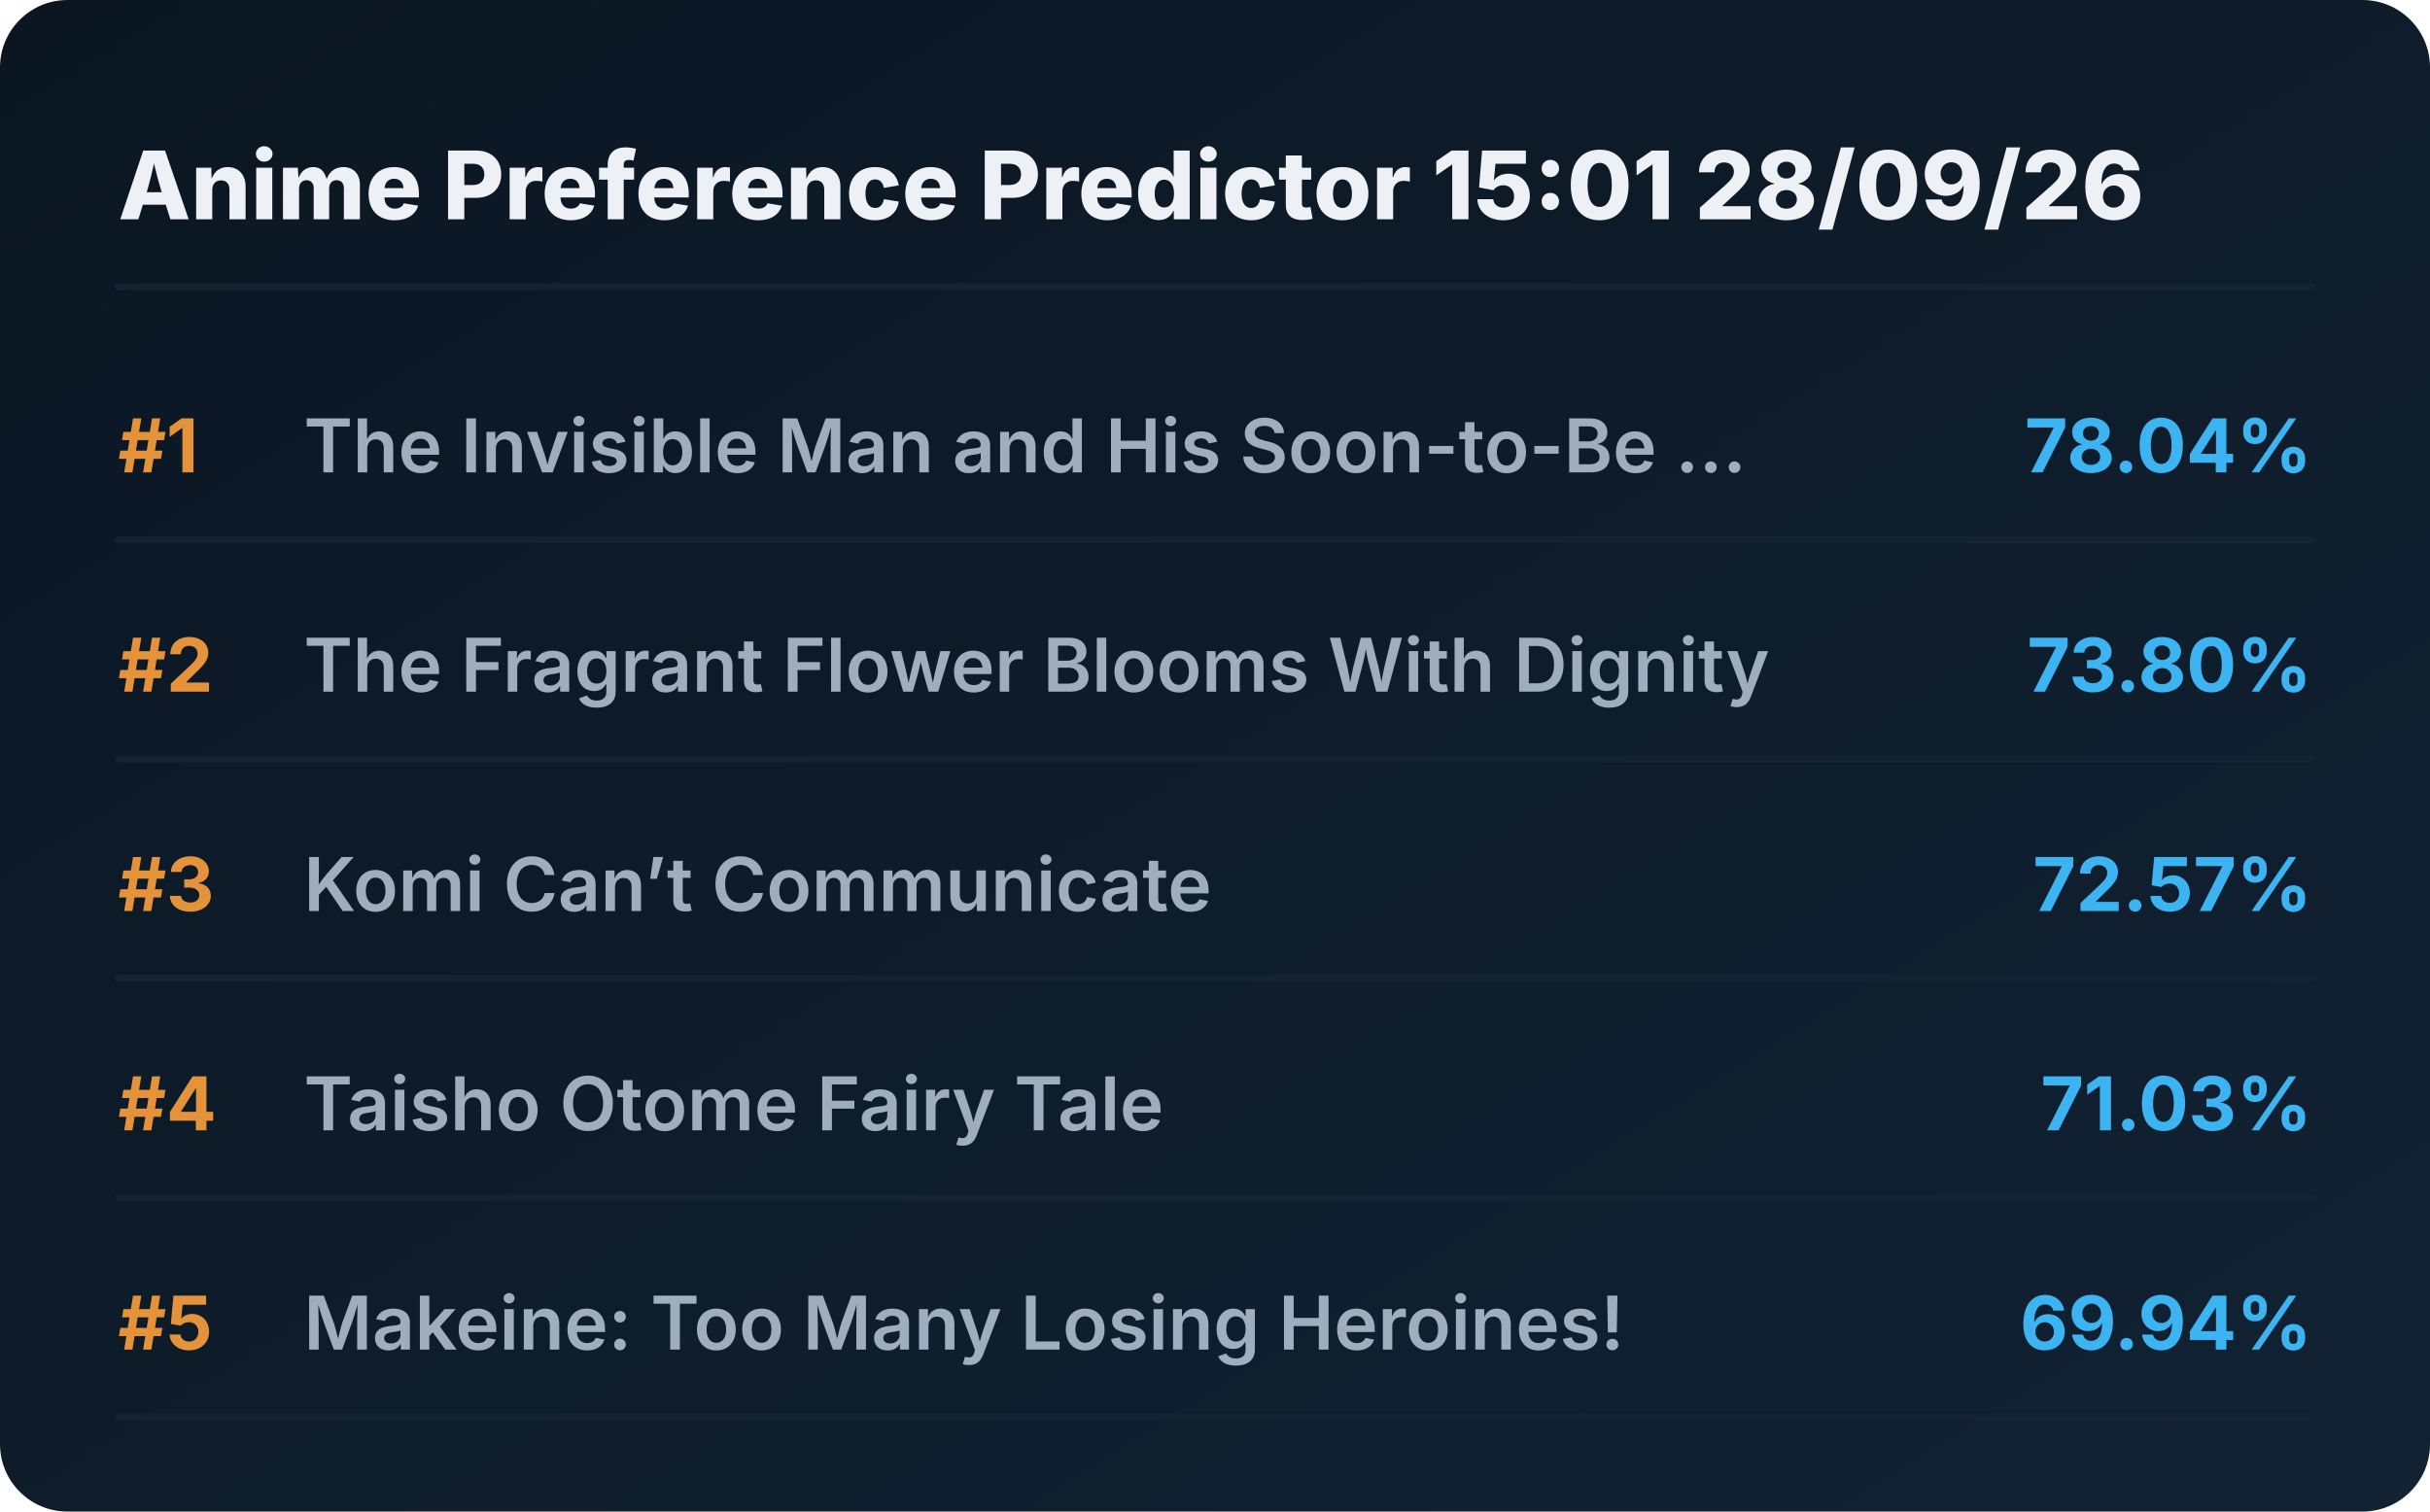
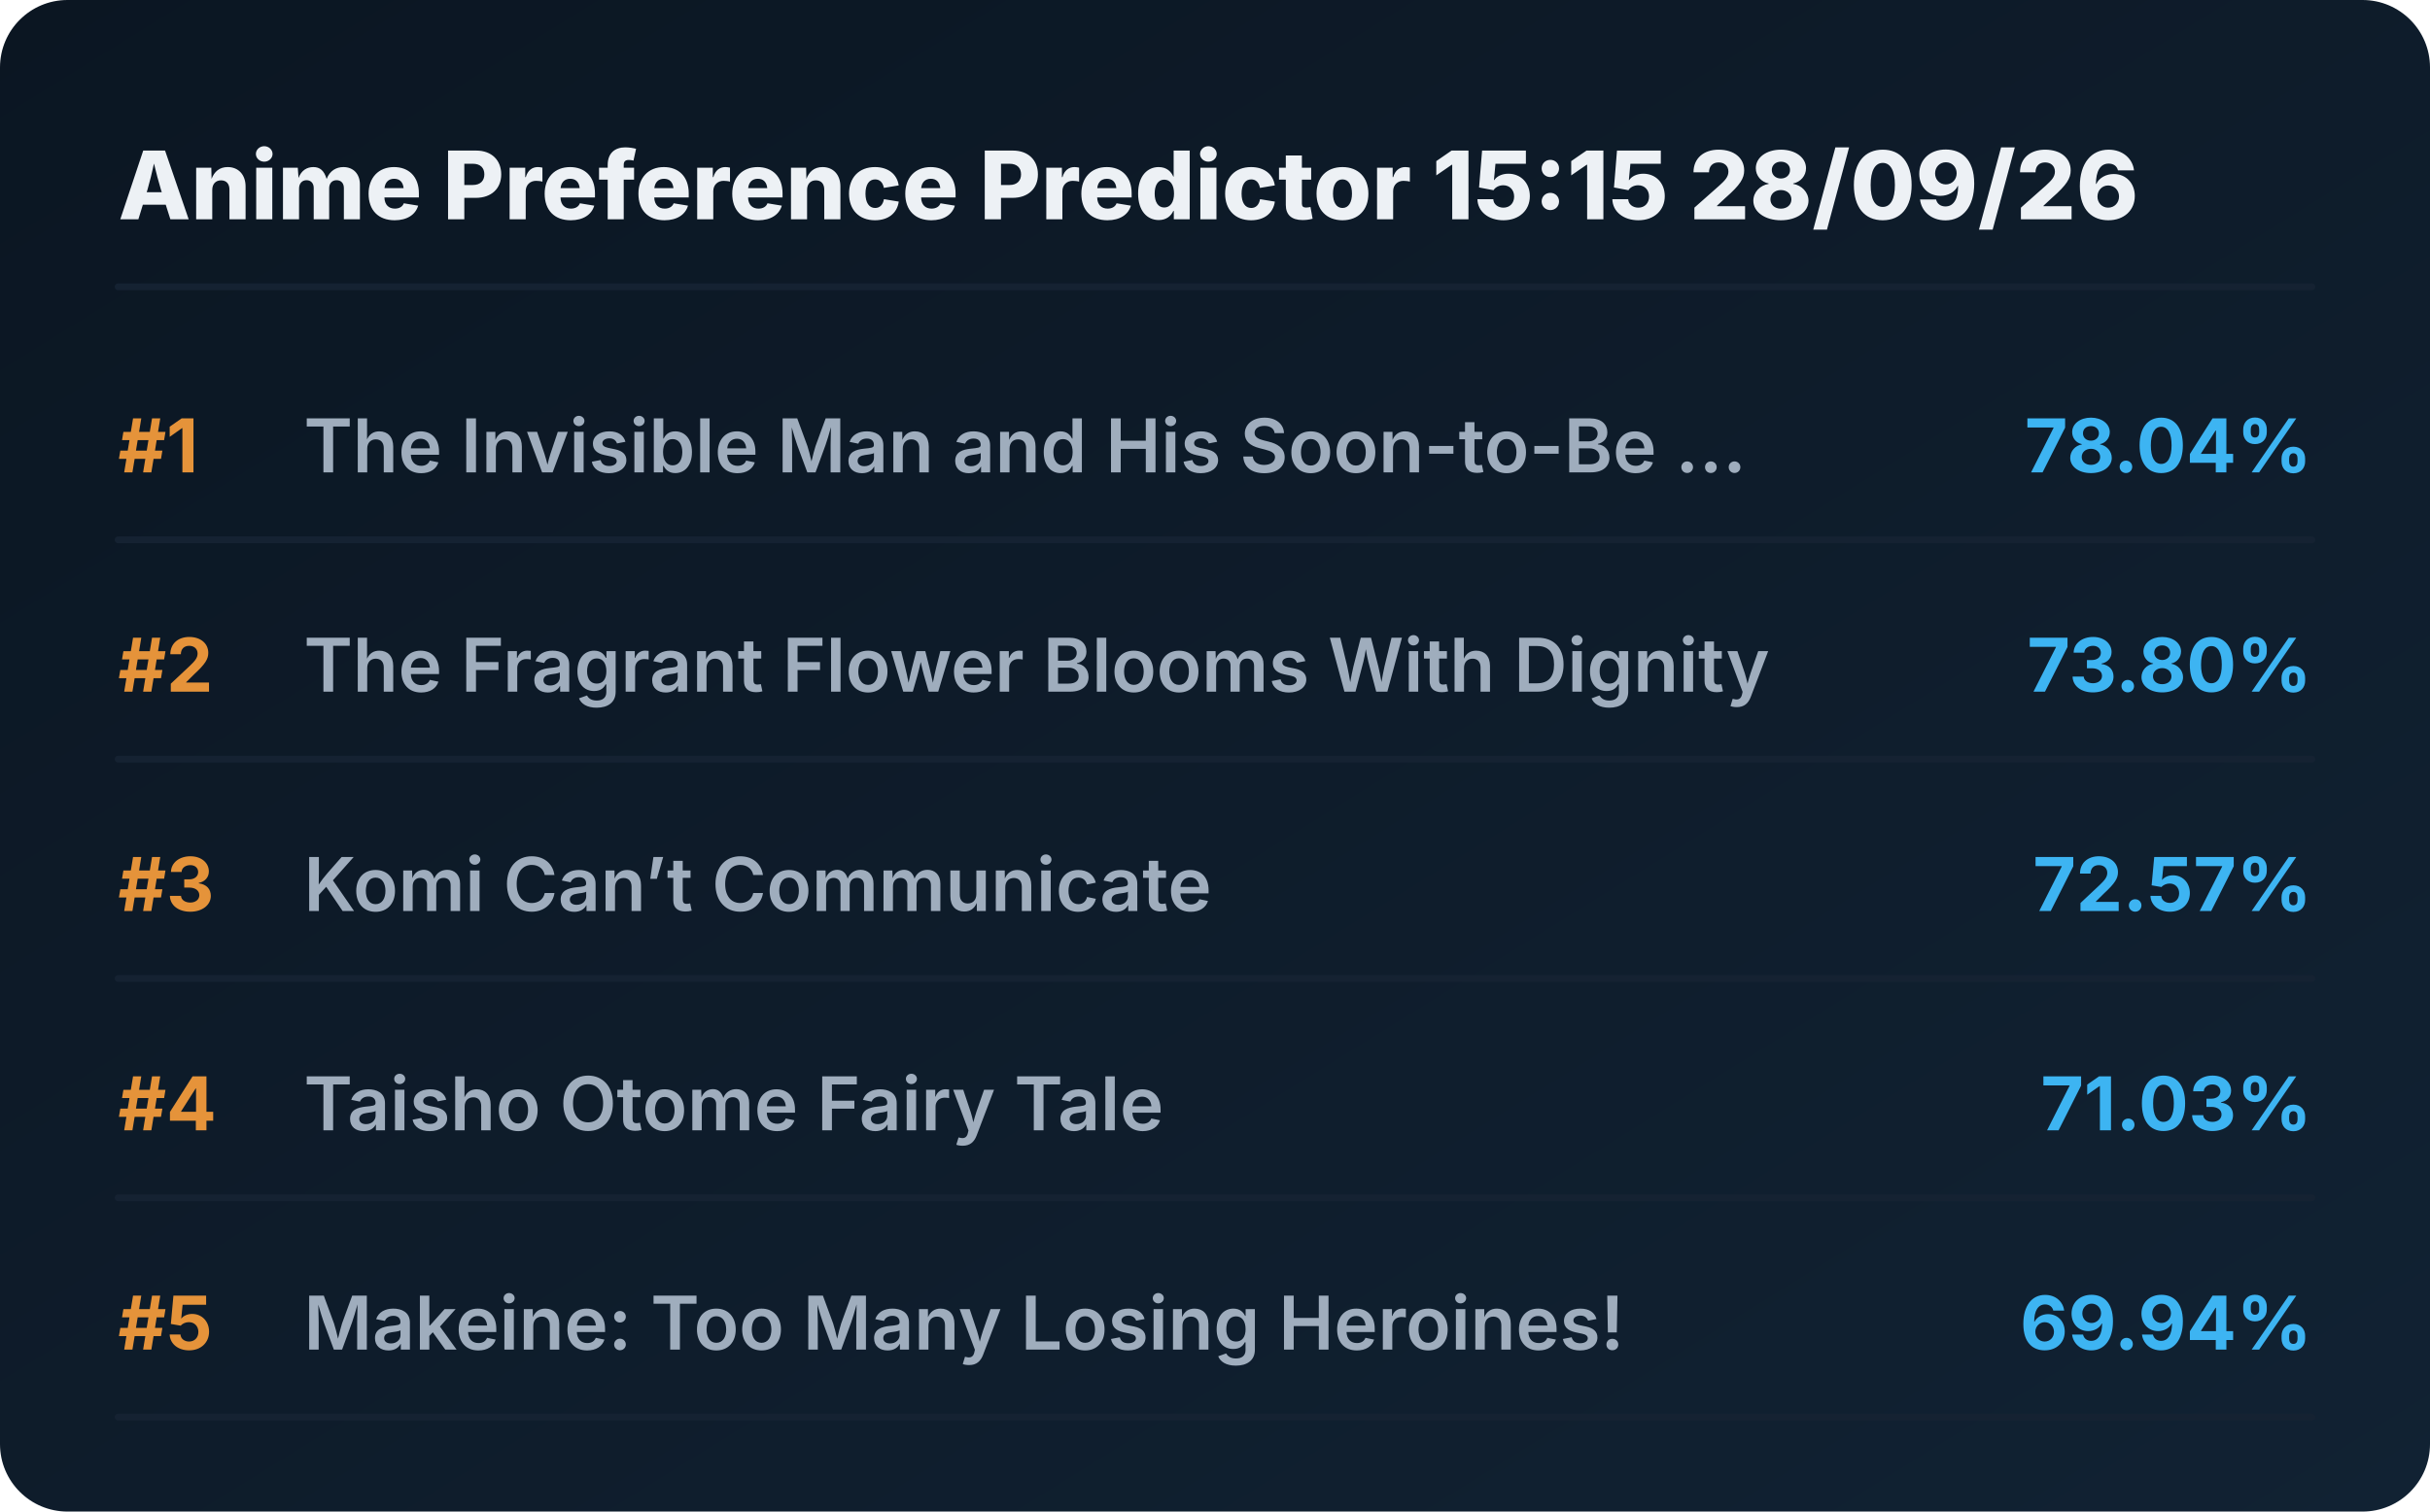
<svg xmlns="http://www.w3.org/2000/svg" viewBox="0 0 720 448" preserveAspectRatio="xMidYMid meet" style="width: 100%; height: auto; max-width: 720px;">
  <defs>
    <linearGradient id="boxGrad" x1="0%" y1="0%" x2="100%" y2="100%">
      <stop offset="0%" stop-color="#0b1622" />
      <stop offset="100%" stop-color="#112233" />
    </linearGradient>
    <clipPath id="titleClip">
      <rect x="90" y="0" width="510" height="100%" />
    </clipPath>
  </defs>
  <style>
    .bg { fill: url(#boxGrad); rx: 20px; }
    .header { font-family: 'Overpass', 'Inter', system-ui, sans-serif; font-weight: 800; font-size: 28px; fill: #edf1f5; }
    .rank { font-family: 'Overpass', 'Inter', system-ui, sans-serif; font-weight: 700; font-size: 22px; fill: #e5933a; }
    .title { font-family: 'Overpass', 'Inter', system-ui, sans-serif; font-weight: 600; font-size: 22px; fill: #9fadbd; }
    .score { font-family: 'Overpass', 'Inter', system-ui, sans-serif; font-weight: 700; font-size: 22px; fill: #3db4f2; }
    .line { stroke: #152232; stroke-width: 2; stroke-linecap: round; }
  </style>
  <rect class="bg" width="720" height="448" />
-   <text x="35" y="65" class="header">Anime Preference Predictor 15:01 28/09/26</text>
+   <text x="35" y="65" class="header">Anime Preference Predictor 15:15 28/09/26</text>
  <line x1="35" y1="85" x2="685" y2="85" class="line" />
  <g transform="translate(0, 0)">
    <text x="35" y="140" class="rank">#1</text>
    <text x="90" y="140" class="title">The Invisible Man and His Soon-to-Be ...</text>
    <text x="685" y="140" class="score" text-anchor="end">78.04%</text>
    <line x1="35" y1="160" x2="685" y2="160" class="line" />
  </g>
  <g transform="translate(0, 65)">
    <text x="35" y="140" class="rank">#2</text>
    <text x="90" y="140" class="title">The Fragrant Flower Blooms With Dignity</text>
    <text x="685" y="140" class="score" text-anchor="end">73.80%</text>
    <line x1="35" y1="160" x2="685" y2="160" class="line" />
  </g>
  <g transform="translate(0, 130)">
    <text x="35" y="140" class="rank">#3</text>
    <text x="90" y="140" class="title">Komi Can’t Communicate</text>
    <text x="685" y="140" class="score" text-anchor="end">72.57%</text>
    <line x1="35" y1="160" x2="685" y2="160" class="line" />
  </g>
  <g transform="translate(0, 195)">
    <text x="35" y="140" class="rank">#4</text>
    <text x="90" y="140" class="title">Taisho Otome Fairy Tale</text>
    <text x="685" y="140" class="score" text-anchor="end">71.03%</text>
    <line x1="35" y1="160" x2="685" y2="160" class="line" />
  </g>
  <g transform="translate(0, 260)">
    <text x="35" y="140" class="rank">#5</text>
    <text x="90" y="140" class="title">Makeine: Too Many Losing Heroines!</text>
    <text x="685" y="140" class="score" text-anchor="end">69.94%</text>
    <line x1="35" y1="160" x2="685" y2="160" class="line" />
  </g>
</svg>
